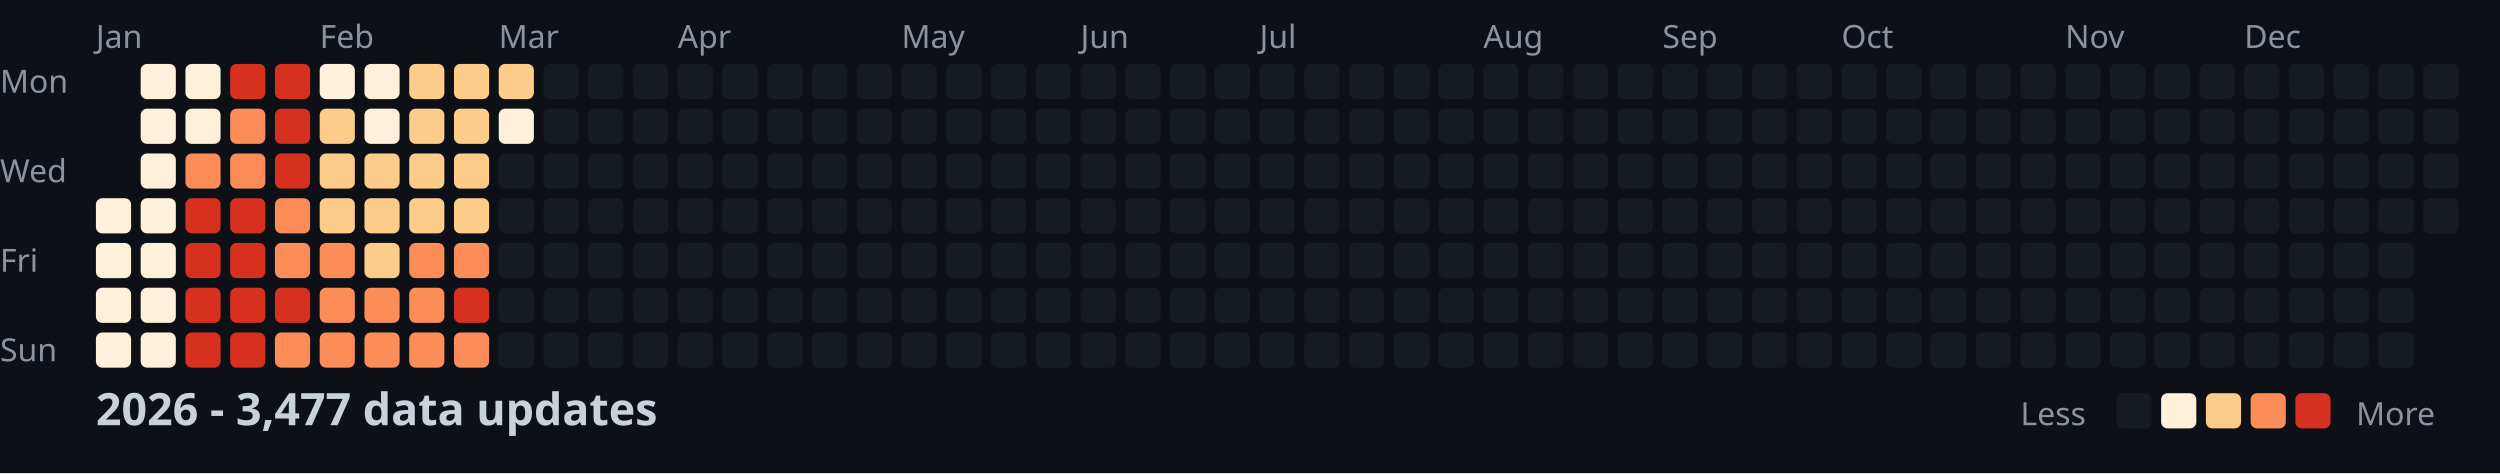
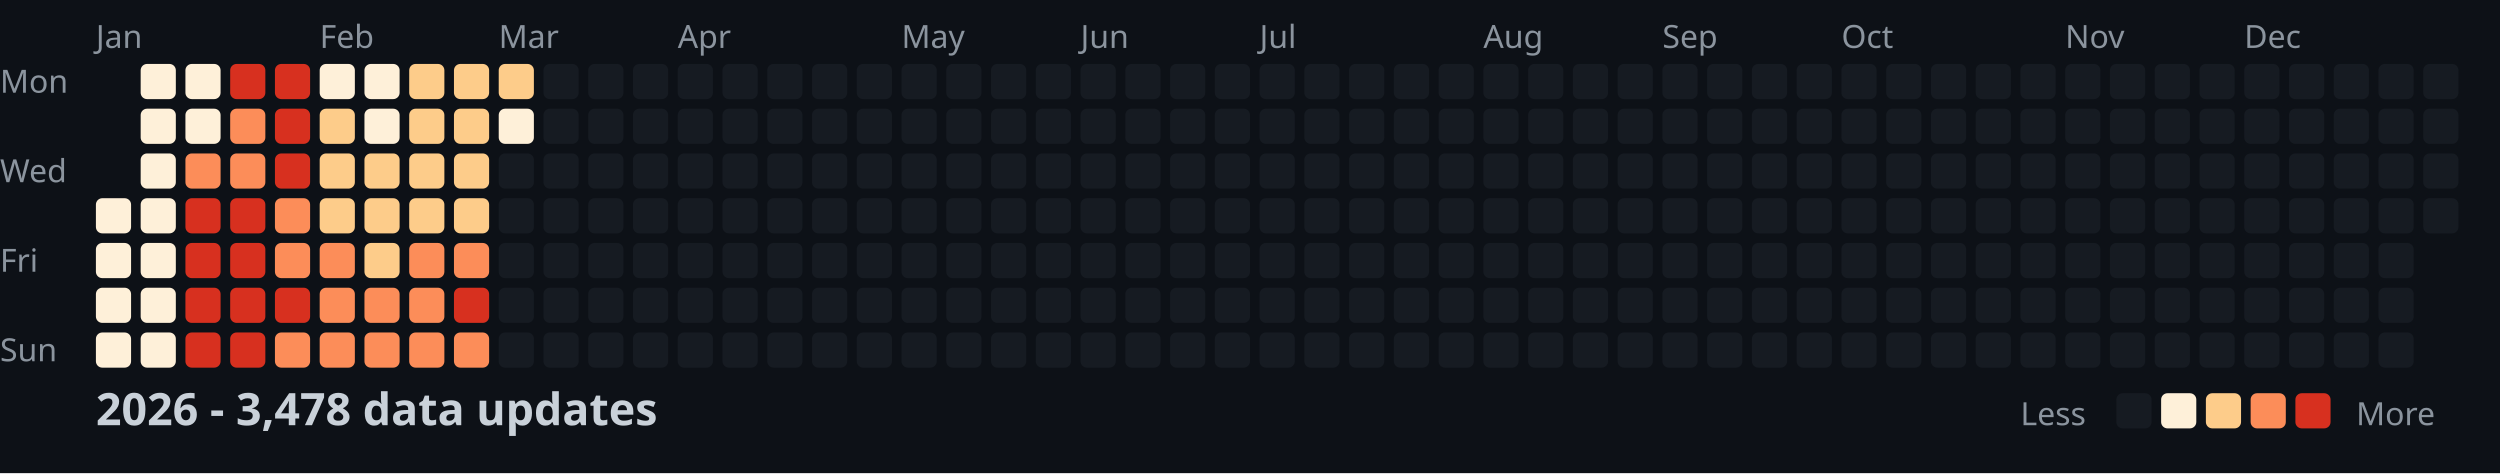
<svg xmlns="http://www.w3.org/2000/svg" width="782" height="148">
  <style>
    .month { font: 10px sans-serif; fill: #8b949e; }
    .day { font: 10px sans-serif; fill: #8b949e; }
    .title { font: bold 14px sans-serif; fill: #c9d1d9; }
    .legend { font: 10px sans-serif; fill: #8b949e; }
  </style>
  <rect width="100%" height="100%" fill="#0d1117" />
  <text x="0" y="29" class="day">Mon</text>
  <text x="0" y="57" class="day">Wed</text>
  <text x="0" y="85" class="day">Fri</text>
  <text x="0" y="113" class="day">Sun</text>
  <text x="30" y="15" class="month">Jan</text>
  <text x="100" y="15" class="month">Feb</text>
  <text x="156" y="15" class="month">Mar</text>
  <text x="212" y="15" class="month">Apr</text>
  <text x="282" y="15" class="month">May</text>
  <text x="338" y="15" class="month">Jun</text>
  <text x="394" y="15" class="month">Jul</text>
  <text x="464" y="15" class="month">Aug</text>
  <text x="520" y="15" class="month">Sep</text>
  <text x="576" y="15" class="month">Oct</text>
  <text x="646" y="15" class="month">Nov</text>
  <text x="702" y="15" class="month">Dec</text>
  <rect x="30" y="62" width="11" height="11" fill="#fef0d9" rx="2" />
  <rect x="30" y="76" width="11" height="11" fill="#fef0d9" rx="2" />
  <rect x="30" y="90" width="11" height="11" fill="#fef0d9" rx="2" />
  <rect x="30" y="104" width="11" height="11" fill="#fef0d9" rx="2" />
  <rect x="44" y="20" width="11" height="11" fill="#fef0d9" rx="2" />
  <rect x="44" y="34" width="11" height="11" fill="#fef0d9" rx="2" />
  <rect x="44" y="48" width="11" height="11" fill="#fef0d9" rx="2" />
  <rect x="44" y="62" width="11" height="11" fill="#fef0d9" rx="2" />
  <rect x="44" y="76" width="11" height="11" fill="#fef0d9" rx="2" />
  <rect x="44" y="90" width="11" height="11" fill="#fef0d9" rx="2" />
  <rect x="44" y="104" width="11" height="11" fill="#fef0d9" rx="2" />
  <rect x="58" y="20" width="11" height="11" fill="#fef0d9" rx="2" />
  <rect x="58" y="34" width="11" height="11" fill="#fef0d9" rx="2" />
  <rect x="58" y="48" width="11" height="11" fill="#fc8d59" rx="2" />
  <rect x="58" y="62" width="11" height="11" fill="#d7301f" rx="2" />
  <rect x="58" y="76" width="11" height="11" fill="#d7301f" rx="2" />
  <rect x="58" y="90" width="11" height="11" fill="#d7301f" rx="2" />
  <rect x="58" y="104" width="11" height="11" fill="#d7301f" rx="2" />
  <rect x="72" y="20" width="11" height="11" fill="#d7301f" rx="2" />
  <rect x="72" y="34" width="11" height="11" fill="#fc8d59" rx="2" />
  <rect x="72" y="48" width="11" height="11" fill="#fc8d59" rx="2" />
  <rect x="72" y="62" width="11" height="11" fill="#d7301f" rx="2" />
  <rect x="72" y="76" width="11" height="11" fill="#d7301f" rx="2" />
  <rect x="72" y="90" width="11" height="11" fill="#d7301f" rx="2" />
  <rect x="72" y="104" width="11" height="11" fill="#d7301f" rx="2" />
  <rect x="86" y="20" width="11" height="11" fill="#d7301f" rx="2" />
  <rect x="86" y="34" width="11" height="11" fill="#d7301f" rx="2" />
  <rect x="86" y="48" width="11" height="11" fill="#d7301f" rx="2" />
  <rect x="86" y="62" width="11" height="11" fill="#fc8d59" rx="2" />
  <rect x="86" y="76" width="11" height="11" fill="#fc8d59" rx="2" />
  <rect x="86" y="90" width="11" height="11" fill="#d7301f" rx="2" />
  <rect x="86" y="104" width="11" height="11" fill="#fc8d59" rx="2" />
  <rect x="100" y="20" width="11" height="11" fill="#fef0d9" rx="2" />
  <rect x="100" y="34" width="11" height="11" fill="#fdcc8a" rx="2" />
  <rect x="100" y="48" width="11" height="11" fill="#fdcc8a" rx="2" />
  <rect x="100" y="62" width="11" height="11" fill="#fdcc8a" rx="2" />
  <rect x="100" y="76" width="11" height="11" fill="#fc8d59" rx="2" />
  <rect x="100" y="90" width="11" height="11" fill="#fc8d59" rx="2" />
  <rect x="100" y="104" width="11" height="11" fill="#fc8d59" rx="2" />
  <rect x="114" y="20" width="11" height="11" fill="#fef0d9" rx="2" />
  <rect x="114" y="34" width="11" height="11" fill="#fef0d9" rx="2" />
  <rect x="114" y="48" width="11" height="11" fill="#fdcc8a" rx="2" />
  <rect x="114" y="62" width="11" height="11" fill="#fdcc8a" rx="2" />
  <rect x="114" y="76" width="11" height="11" fill="#fdcc8a" rx="2" />
  <rect x="114" y="90" width="11" height="11" fill="#fc8d59" rx="2" />
  <rect x="114" y="104" width="11" height="11" fill="#fc8d59" rx="2" />
  <rect x="128" y="20" width="11" height="11" fill="#fdcc8a" rx="2" />
  <rect x="128" y="34" width="11" height="11" fill="#fdcc8a" rx="2" />
  <rect x="128" y="48" width="11" height="11" fill="#fdcc8a" rx="2" />
  <rect x="128" y="62" width="11" height="11" fill="#fdcc8a" rx="2" />
  <rect x="128" y="76" width="11" height="11" fill="#fc8d59" rx="2" />
  <rect x="128" y="90" width="11" height="11" fill="#fc8d59" rx="2" />
  <rect x="128" y="104" width="11" height="11" fill="#fc8d59" rx="2" />
  <rect x="142" y="20" width="11" height="11" fill="#fdcc8a" rx="2" />
  <rect x="142" y="34" width="11" height="11" fill="#fdcc8a" rx="2" />
  <rect x="142" y="48" width="11" height="11" fill="#fdcc8a" rx="2" />
  <rect x="142" y="62" width="11" height="11" fill="#fdcc8a" rx="2" />
  <rect x="142" y="76" width="11" height="11" fill="#fc8d59" rx="2" />
  <rect x="142" y="90" width="11" height="11" fill="#d7301f" rx="2" />
  <rect x="142" y="104" width="11" height="11" fill="#fc8d59" rx="2" />
  <rect x="156" y="20" width="11" height="11" fill="#fdcc8a" rx="2" />
  <rect x="156" y="34" width="11" height="11" fill="#fef0d9" rx="2" />
  <rect x="156" y="48" width="11" height="11" fill="#161b22" rx="2" />
  <rect x="156" y="62" width="11" height="11" fill="#161b22" rx="2" />
  <rect x="156" y="76" width="11" height="11" fill="#161b22" rx="2" />
  <rect x="156" y="90" width="11" height="11" fill="#161b22" rx="2" />
  <rect x="156" y="104" width="11" height="11" fill="#161b22" rx="2" />
  <rect x="170" y="20" width="11" height="11" fill="#161b22" rx="2" />
  <rect x="170" y="34" width="11" height="11" fill="#161b22" rx="2" />
  <rect x="170" y="48" width="11" height="11" fill="#161b22" rx="2" />
  <rect x="170" y="62" width="11" height="11" fill="#161b22" rx="2" />
  <rect x="170" y="76" width="11" height="11" fill="#161b22" rx="2" />
  <rect x="170" y="90" width="11" height="11" fill="#161b22" rx="2" />
  <rect x="170" y="104" width="11" height="11" fill="#161b22" rx="2" />
  <rect x="184" y="20" width="11" height="11" fill="#161b22" rx="2" />
  <rect x="184" y="34" width="11" height="11" fill="#161b22" rx="2" />
  <rect x="184" y="48" width="11" height="11" fill="#161b22" rx="2" />
  <rect x="184" y="62" width="11" height="11" fill="#161b22" rx="2" />
  <rect x="184" y="76" width="11" height="11" fill="#161b22" rx="2" />
  <rect x="184" y="90" width="11" height="11" fill="#161b22" rx="2" />
  <rect x="184" y="104" width="11" height="11" fill="#161b22" rx="2" />
  <rect x="198" y="20" width="11" height="11" fill="#161b22" rx="2" />
  <rect x="198" y="34" width="11" height="11" fill="#161b22" rx="2" />
  <rect x="198" y="48" width="11" height="11" fill="#161b22" rx="2" />
  <rect x="198" y="62" width="11" height="11" fill="#161b22" rx="2" />
  <rect x="198" y="76" width="11" height="11" fill="#161b22" rx="2" />
  <rect x="198" y="90" width="11" height="11" fill="#161b22" rx="2" />
  <rect x="198" y="104" width="11" height="11" fill="#161b22" rx="2" />
  <rect x="212" y="20" width="11" height="11" fill="#161b22" rx="2" />
  <rect x="212" y="34" width="11" height="11" fill="#161b22" rx="2" />
  <rect x="212" y="48" width="11" height="11" fill="#161b22" rx="2" />
  <rect x="212" y="62" width="11" height="11" fill="#161b22" rx="2" />
  <rect x="212" y="76" width="11" height="11" fill="#161b22" rx="2" />
  <rect x="212" y="90" width="11" height="11" fill="#161b22" rx="2" />
  <rect x="212" y="104" width="11" height="11" fill="#161b22" rx="2" />
  <rect x="226" y="20" width="11" height="11" fill="#161b22" rx="2" />
  <rect x="226" y="34" width="11" height="11" fill="#161b22" rx="2" />
  <rect x="226" y="48" width="11" height="11" fill="#161b22" rx="2" />
  <rect x="226" y="62" width="11" height="11" fill="#161b22" rx="2" />
  <rect x="226" y="76" width="11" height="11" fill="#161b22" rx="2" />
  <rect x="226" y="90" width="11" height="11" fill="#161b22" rx="2" />
  <rect x="226" y="104" width="11" height="11" fill="#161b22" rx="2" />
  <rect x="240" y="20" width="11" height="11" fill="#161b22" rx="2" />
  <rect x="240" y="34" width="11" height="11" fill="#161b22" rx="2" />
  <rect x="240" y="48" width="11" height="11" fill="#161b22" rx="2" />
  <rect x="240" y="62" width="11" height="11" fill="#161b22" rx="2" />
  <rect x="240" y="76" width="11" height="11" fill="#161b22" rx="2" />
  <rect x="240" y="90" width="11" height="11" fill="#161b22" rx="2" />
  <rect x="240" y="104" width="11" height="11" fill="#161b22" rx="2" />
  <rect x="254" y="20" width="11" height="11" fill="#161b22" rx="2" />
  <rect x="254" y="34" width="11" height="11" fill="#161b22" rx="2" />
  <rect x="254" y="48" width="11" height="11" fill="#161b22" rx="2" />
  <rect x="254" y="62" width="11" height="11" fill="#161b22" rx="2" />
  <rect x="254" y="76" width="11" height="11" fill="#161b22" rx="2" />
  <rect x="254" y="90" width="11" height="11" fill="#161b22" rx="2" />
  <rect x="254" y="104" width="11" height="11" fill="#161b22" rx="2" />
  <rect x="268" y="20" width="11" height="11" fill="#161b22" rx="2" />
  <rect x="268" y="34" width="11" height="11" fill="#161b22" rx="2" />
  <rect x="268" y="48" width="11" height="11" fill="#161b22" rx="2" />
  <rect x="268" y="62" width="11" height="11" fill="#161b22" rx="2" />
  <rect x="268" y="76" width="11" height="11" fill="#161b22" rx="2" />
  <rect x="268" y="90" width="11" height="11" fill="#161b22" rx="2" />
  <rect x="268" y="104" width="11" height="11" fill="#161b22" rx="2" />
  <rect x="282" y="20" width="11" height="11" fill="#161b22" rx="2" />
  <rect x="282" y="34" width="11" height="11" fill="#161b22" rx="2" />
  <rect x="282" y="48" width="11" height="11" fill="#161b22" rx="2" />
  <rect x="282" y="62" width="11" height="11" fill="#161b22" rx="2" />
  <rect x="282" y="76" width="11" height="11" fill="#161b22" rx="2" />
  <rect x="282" y="90" width="11" height="11" fill="#161b22" rx="2" />
  <rect x="282" y="104" width="11" height="11" fill="#161b22" rx="2" />
  <rect x="296" y="20" width="11" height="11" fill="#161b22" rx="2" />
  <rect x="296" y="34" width="11" height="11" fill="#161b22" rx="2" />
  <rect x="296" y="48" width="11" height="11" fill="#161b22" rx="2" />
  <rect x="296" y="62" width="11" height="11" fill="#161b22" rx="2" />
  <rect x="296" y="76" width="11" height="11" fill="#161b22" rx="2" />
  <rect x="296" y="90" width="11" height="11" fill="#161b22" rx="2" />
  <rect x="296" y="104" width="11" height="11" fill="#161b22" rx="2" />
  <rect x="310" y="20" width="11" height="11" fill="#161b22" rx="2" />
  <rect x="310" y="34" width="11" height="11" fill="#161b22" rx="2" />
  <rect x="310" y="48" width="11" height="11" fill="#161b22" rx="2" />
  <rect x="310" y="62" width="11" height="11" fill="#161b22" rx="2" />
  <rect x="310" y="76" width="11" height="11" fill="#161b22" rx="2" />
  <rect x="310" y="90" width="11" height="11" fill="#161b22" rx="2" />
  <rect x="310" y="104" width="11" height="11" fill="#161b22" rx="2" />
  <rect x="324" y="20" width="11" height="11" fill="#161b22" rx="2" />
  <rect x="324" y="34" width="11" height="11" fill="#161b22" rx="2" />
  <rect x="324" y="48" width="11" height="11" fill="#161b22" rx="2" />
  <rect x="324" y="62" width="11" height="11" fill="#161b22" rx="2" />
  <rect x="324" y="76" width="11" height="11" fill="#161b22" rx="2" />
  <rect x="324" y="90" width="11" height="11" fill="#161b22" rx="2" />
  <rect x="324" y="104" width="11" height="11" fill="#161b22" rx="2" />
  <rect x="338" y="20" width="11" height="11" fill="#161b22" rx="2" />
  <rect x="338" y="34" width="11" height="11" fill="#161b22" rx="2" />
  <rect x="338" y="48" width="11" height="11" fill="#161b22" rx="2" />
  <rect x="338" y="62" width="11" height="11" fill="#161b22" rx="2" />
  <rect x="338" y="76" width="11" height="11" fill="#161b22" rx="2" />
  <rect x="338" y="90" width="11" height="11" fill="#161b22" rx="2" />
  <rect x="338" y="104" width="11" height="11" fill="#161b22" rx="2" />
  <rect x="352" y="20" width="11" height="11" fill="#161b22" rx="2" />
  <rect x="352" y="34" width="11" height="11" fill="#161b22" rx="2" />
  <rect x="352" y="48" width="11" height="11" fill="#161b22" rx="2" />
  <rect x="352" y="62" width="11" height="11" fill="#161b22" rx="2" />
  <rect x="352" y="76" width="11" height="11" fill="#161b22" rx="2" />
  <rect x="352" y="90" width="11" height="11" fill="#161b22" rx="2" />
  <rect x="352" y="104" width="11" height="11" fill="#161b22" rx="2" />
  <rect x="366" y="20" width="11" height="11" fill="#161b22" rx="2" />
  <rect x="366" y="34" width="11" height="11" fill="#161b22" rx="2" />
  <rect x="366" y="48" width="11" height="11" fill="#161b22" rx="2" />
  <rect x="366" y="62" width="11" height="11" fill="#161b22" rx="2" />
  <rect x="366" y="76" width="11" height="11" fill="#161b22" rx="2" />
  <rect x="366" y="90" width="11" height="11" fill="#161b22" rx="2" />
  <rect x="366" y="104" width="11" height="11" fill="#161b22" rx="2" />
  <rect x="380" y="20" width="11" height="11" fill="#161b22" rx="2" />
  <rect x="380" y="34" width="11" height="11" fill="#161b22" rx="2" />
  <rect x="380" y="48" width="11" height="11" fill="#161b22" rx="2" />
  <rect x="380" y="62" width="11" height="11" fill="#161b22" rx="2" />
  <rect x="380" y="76" width="11" height="11" fill="#161b22" rx="2" />
  <rect x="380" y="90" width="11" height="11" fill="#161b22" rx="2" />
  <rect x="380" y="104" width="11" height="11" fill="#161b22" rx="2" />
  <rect x="394" y="20" width="11" height="11" fill="#161b22" rx="2" />
  <rect x="394" y="34" width="11" height="11" fill="#161b22" rx="2" />
  <rect x="394" y="48" width="11" height="11" fill="#161b22" rx="2" />
  <rect x="394" y="62" width="11" height="11" fill="#161b22" rx="2" />
  <rect x="394" y="76" width="11" height="11" fill="#161b22" rx="2" />
  <rect x="394" y="90" width="11" height="11" fill="#161b22" rx="2" />
  <rect x="394" y="104" width="11" height="11" fill="#161b22" rx="2" />
  <rect x="408" y="20" width="11" height="11" fill="#161b22" rx="2" />
  <rect x="408" y="34" width="11" height="11" fill="#161b22" rx="2" />
  <rect x="408" y="48" width="11" height="11" fill="#161b22" rx="2" />
  <rect x="408" y="62" width="11" height="11" fill="#161b22" rx="2" />
  <rect x="408" y="76" width="11" height="11" fill="#161b22" rx="2" />
  <rect x="408" y="90" width="11" height="11" fill="#161b22" rx="2" />
  <rect x="408" y="104" width="11" height="11" fill="#161b22" rx="2" />
  <rect x="422" y="20" width="11" height="11" fill="#161b22" rx="2" />
  <rect x="422" y="34" width="11" height="11" fill="#161b22" rx="2" />
  <rect x="422" y="48" width="11" height="11" fill="#161b22" rx="2" />
  <rect x="422" y="62" width="11" height="11" fill="#161b22" rx="2" />
  <rect x="422" y="76" width="11" height="11" fill="#161b22" rx="2" />
  <rect x="422" y="90" width="11" height="11" fill="#161b22" rx="2" />
  <rect x="422" y="104" width="11" height="11" fill="#161b22" rx="2" />
  <rect x="436" y="20" width="11" height="11" fill="#161b22" rx="2" />
  <rect x="436" y="34" width="11" height="11" fill="#161b22" rx="2" />
  <rect x="436" y="48" width="11" height="11" fill="#161b22" rx="2" />
  <rect x="436" y="62" width="11" height="11" fill="#161b22" rx="2" />
  <rect x="436" y="76" width="11" height="11" fill="#161b22" rx="2" />
  <rect x="436" y="90" width="11" height="11" fill="#161b22" rx="2" />
  <rect x="436" y="104" width="11" height="11" fill="#161b22" rx="2" />
  <rect x="450" y="20" width="11" height="11" fill="#161b22" rx="2" />
  <rect x="450" y="34" width="11" height="11" fill="#161b22" rx="2" />
  <rect x="450" y="48" width="11" height="11" fill="#161b22" rx="2" />
  <rect x="450" y="62" width="11" height="11" fill="#161b22" rx="2" />
  <rect x="450" y="76" width="11" height="11" fill="#161b22" rx="2" />
  <rect x="450" y="90" width="11" height="11" fill="#161b22" rx="2" />
  <rect x="450" y="104" width="11" height="11" fill="#161b22" rx="2" />
  <rect x="464" y="20" width="11" height="11" fill="#161b22" rx="2" />
  <rect x="464" y="34" width="11" height="11" fill="#161b22" rx="2" />
  <rect x="464" y="48" width="11" height="11" fill="#161b22" rx="2" />
  <rect x="464" y="62" width="11" height="11" fill="#161b22" rx="2" />
  <rect x="464" y="76" width="11" height="11" fill="#161b22" rx="2" />
  <rect x="464" y="90" width="11" height="11" fill="#161b22" rx="2" />
  <rect x="464" y="104" width="11" height="11" fill="#161b22" rx="2" />
  <rect x="478" y="20" width="11" height="11" fill="#161b22" rx="2" />
  <rect x="478" y="34" width="11" height="11" fill="#161b22" rx="2" />
  <rect x="478" y="48" width="11" height="11" fill="#161b22" rx="2" />
  <rect x="478" y="62" width="11" height="11" fill="#161b22" rx="2" />
  <rect x="478" y="76" width="11" height="11" fill="#161b22" rx="2" />
  <rect x="478" y="90" width="11" height="11" fill="#161b22" rx="2" />
  <rect x="478" y="104" width="11" height="11" fill="#161b22" rx="2" />
  <rect x="492" y="20" width="11" height="11" fill="#161b22" rx="2" />
  <rect x="492" y="34" width="11" height="11" fill="#161b22" rx="2" />
  <rect x="492" y="48" width="11" height="11" fill="#161b22" rx="2" />
  <rect x="492" y="62" width="11" height="11" fill="#161b22" rx="2" />
  <rect x="492" y="76" width="11" height="11" fill="#161b22" rx="2" />
  <rect x="492" y="90" width="11" height="11" fill="#161b22" rx="2" />
  <rect x="492" y="104" width="11" height="11" fill="#161b22" rx="2" />
  <rect x="506" y="20" width="11" height="11" fill="#161b22" rx="2" />
  <rect x="506" y="34" width="11" height="11" fill="#161b22" rx="2" />
  <rect x="506" y="48" width="11" height="11" fill="#161b22" rx="2" />
  <rect x="506" y="62" width="11" height="11" fill="#161b22" rx="2" />
  <rect x="506" y="76" width="11" height="11" fill="#161b22" rx="2" />
  <rect x="506" y="90" width="11" height="11" fill="#161b22" rx="2" />
  <rect x="506" y="104" width="11" height="11" fill="#161b22" rx="2" />
  <rect x="520" y="20" width="11" height="11" fill="#161b22" rx="2" />
  <rect x="520" y="34" width="11" height="11" fill="#161b22" rx="2" />
  <rect x="520" y="48" width="11" height="11" fill="#161b22" rx="2" />
  <rect x="520" y="62" width="11" height="11" fill="#161b22" rx="2" />
  <rect x="520" y="76" width="11" height="11" fill="#161b22" rx="2" />
  <rect x="520" y="90" width="11" height="11" fill="#161b22" rx="2" />
  <rect x="520" y="104" width="11" height="11" fill="#161b22" rx="2" />
  <rect x="534" y="20" width="11" height="11" fill="#161b22" rx="2" />
  <rect x="534" y="34" width="11" height="11" fill="#161b22" rx="2" />
  <rect x="534" y="48" width="11" height="11" fill="#161b22" rx="2" />
  <rect x="534" y="62" width="11" height="11" fill="#161b22" rx="2" />
  <rect x="534" y="76" width="11" height="11" fill="#161b22" rx="2" />
  <rect x="534" y="90" width="11" height="11" fill="#161b22" rx="2" />
  <rect x="534" y="104" width="11" height="11" fill="#161b22" rx="2" />
  <rect x="548" y="20" width="11" height="11" fill="#161b22" rx="2" />
  <rect x="548" y="34" width="11" height="11" fill="#161b22" rx="2" />
  <rect x="548" y="48" width="11" height="11" fill="#161b22" rx="2" />
  <rect x="548" y="62" width="11" height="11" fill="#161b22" rx="2" />
  <rect x="548" y="76" width="11" height="11" fill="#161b22" rx="2" />
  <rect x="548" y="90" width="11" height="11" fill="#161b22" rx="2" />
  <rect x="548" y="104" width="11" height="11" fill="#161b22" rx="2" />
  <rect x="562" y="20" width="11" height="11" fill="#161b22" rx="2" />
  <rect x="562" y="34" width="11" height="11" fill="#161b22" rx="2" />
  <rect x="562" y="48" width="11" height="11" fill="#161b22" rx="2" />
  <rect x="562" y="62" width="11" height="11" fill="#161b22" rx="2" />
  <rect x="562" y="76" width="11" height="11" fill="#161b22" rx="2" />
  <rect x="562" y="90" width="11" height="11" fill="#161b22" rx="2" />
  <rect x="562" y="104" width="11" height="11" fill="#161b22" rx="2" />
  <rect x="576" y="20" width="11" height="11" fill="#161b22" rx="2" />
  <rect x="576" y="34" width="11" height="11" fill="#161b22" rx="2" />
  <rect x="576" y="48" width="11" height="11" fill="#161b22" rx="2" />
  <rect x="576" y="62" width="11" height="11" fill="#161b22" rx="2" />
  <rect x="576" y="76" width="11" height="11" fill="#161b22" rx="2" />
  <rect x="576" y="90" width="11" height="11" fill="#161b22" rx="2" />
  <rect x="576" y="104" width="11" height="11" fill="#161b22" rx="2" />
  <rect x="590" y="20" width="11" height="11" fill="#161b22" rx="2" />
  <rect x="590" y="34" width="11" height="11" fill="#161b22" rx="2" />
  <rect x="590" y="48" width="11" height="11" fill="#161b22" rx="2" />
  <rect x="590" y="62" width="11" height="11" fill="#161b22" rx="2" />
  <rect x="590" y="76" width="11" height="11" fill="#161b22" rx="2" />
  <rect x="590" y="90" width="11" height="11" fill="#161b22" rx="2" />
  <rect x="590" y="104" width="11" height="11" fill="#161b22" rx="2" />
  <rect x="604" y="20" width="11" height="11" fill="#161b22" rx="2" />
  <rect x="604" y="34" width="11" height="11" fill="#161b22" rx="2" />
  <rect x="604" y="48" width="11" height="11" fill="#161b22" rx="2" />
  <rect x="604" y="62" width="11" height="11" fill="#161b22" rx="2" />
  <rect x="604" y="76" width="11" height="11" fill="#161b22" rx="2" />
  <rect x="604" y="90" width="11" height="11" fill="#161b22" rx="2" />
  <rect x="604" y="104" width="11" height="11" fill="#161b22" rx="2" />
  <rect x="618" y="20" width="11" height="11" fill="#161b22" rx="2" />
  <rect x="618" y="34" width="11" height="11" fill="#161b22" rx="2" />
  <rect x="618" y="48" width="11" height="11" fill="#161b22" rx="2" />
  <rect x="618" y="62" width="11" height="11" fill="#161b22" rx="2" />
  <rect x="618" y="76" width="11" height="11" fill="#161b22" rx="2" />
  <rect x="618" y="90" width="11" height="11" fill="#161b22" rx="2" />
  <rect x="618" y="104" width="11" height="11" fill="#161b22" rx="2" />
  <rect x="632" y="20" width="11" height="11" fill="#161b22" rx="2" />
  <rect x="632" y="34" width="11" height="11" fill="#161b22" rx="2" />
  <rect x="632" y="48" width="11" height="11" fill="#161b22" rx="2" />
  <rect x="632" y="62" width="11" height="11" fill="#161b22" rx="2" />
  <rect x="632" y="76" width="11" height="11" fill="#161b22" rx="2" />
  <rect x="632" y="90" width="11" height="11" fill="#161b22" rx="2" />
  <rect x="632" y="104" width="11" height="11" fill="#161b22" rx="2" />
  <rect x="646" y="20" width="11" height="11" fill="#161b22" rx="2" />
  <rect x="646" y="34" width="11" height="11" fill="#161b22" rx="2" />
  <rect x="646" y="48" width="11" height="11" fill="#161b22" rx="2" />
  <rect x="646" y="62" width="11" height="11" fill="#161b22" rx="2" />
  <rect x="646" y="76" width="11" height="11" fill="#161b22" rx="2" />
  <rect x="646" y="90" width="11" height="11" fill="#161b22" rx="2" />
  <rect x="646" y="104" width="11" height="11" fill="#161b22" rx="2" />
  <rect x="660" y="20" width="11" height="11" fill="#161b22" rx="2" />
  <rect x="660" y="34" width="11" height="11" fill="#161b22" rx="2" />
  <rect x="660" y="48" width="11" height="11" fill="#161b22" rx="2" />
  <rect x="660" y="62" width="11" height="11" fill="#161b22" rx="2" />
  <rect x="660" y="76" width="11" height="11" fill="#161b22" rx="2" />
  <rect x="660" y="90" width="11" height="11" fill="#161b22" rx="2" />
  <rect x="660" y="104" width="11" height="11" fill="#161b22" rx="2" />
  <rect x="674" y="20" width="11" height="11" fill="#161b22" rx="2" />
  <rect x="674" y="34" width="11" height="11" fill="#161b22" rx="2" />
  <rect x="674" y="48" width="11" height="11" fill="#161b22" rx="2" />
  <rect x="674" y="62" width="11" height="11" fill="#161b22" rx="2" />
  <rect x="674" y="76" width="11" height="11" fill="#161b22" rx="2" />
  <rect x="674" y="90" width="11" height="11" fill="#161b22" rx="2" />
  <rect x="674" y="104" width="11" height="11" fill="#161b22" rx="2" />
  <rect x="688" y="20" width="11" height="11" fill="#161b22" rx="2" />
  <rect x="688" y="34" width="11" height="11" fill="#161b22" rx="2" />
  <rect x="688" y="48" width="11" height="11" fill="#161b22" rx="2" />
  <rect x="688" y="62" width="11" height="11" fill="#161b22" rx="2" />
  <rect x="688" y="76" width="11" height="11" fill="#161b22" rx="2" />
  <rect x="688" y="90" width="11" height="11" fill="#161b22" rx="2" />
  <rect x="688" y="104" width="11" height="11" fill="#161b22" rx="2" />
  <rect x="702" y="20" width="11" height="11" fill="#161b22" rx="2" />
  <rect x="702" y="34" width="11" height="11" fill="#161b22" rx="2" />
  <rect x="702" y="48" width="11" height="11" fill="#161b22" rx="2" />
  <rect x="702" y="62" width="11" height="11" fill="#161b22" rx="2" />
  <rect x="702" y="76" width="11" height="11" fill="#161b22" rx="2" />
  <rect x="702" y="90" width="11" height="11" fill="#161b22" rx="2" />
  <rect x="702" y="104" width="11" height="11" fill="#161b22" rx="2" />
  <rect x="716" y="20" width="11" height="11" fill="#161b22" rx="2" />
  <rect x="716" y="34" width="11" height="11" fill="#161b22" rx="2" />
  <rect x="716" y="48" width="11" height="11" fill="#161b22" rx="2" />
  <rect x="716" y="62" width="11" height="11" fill="#161b22" rx="2" />
  <rect x="716" y="76" width="11" height="11" fill="#161b22" rx="2" />
  <rect x="716" y="90" width="11" height="11" fill="#161b22" rx="2" />
  <rect x="716" y="104" width="11" height="11" fill="#161b22" rx="2" />
  <rect x="730" y="20" width="11" height="11" fill="#161b22" rx="2" />
  <rect x="730" y="34" width="11" height="11" fill="#161b22" rx="2" />
  <rect x="730" y="48" width="11" height="11" fill="#161b22" rx="2" />
  <rect x="730" y="62" width="11" height="11" fill="#161b22" rx="2" />
  <rect x="730" y="76" width="11" height="11" fill="#161b22" rx="2" />
  <rect x="730" y="90" width="11" height="11" fill="#161b22" rx="2" />
  <rect x="730" y="104" width="11" height="11" fill="#161b22" rx="2" />
  <rect x="744" y="20" width="11" height="11" fill="#161b22" rx="2" />
  <rect x="744" y="34" width="11" height="11" fill="#161b22" rx="2" />
  <rect x="744" y="48" width="11" height="11" fill="#161b22" rx="2" />
  <rect x="744" y="62" width="11" height="11" fill="#161b22" rx="2" />
  <rect x="744" y="76" width="11" height="11" fill="#161b22" rx="2" />
  <rect x="744" y="90" width="11" height="11" fill="#161b22" rx="2" />
  <rect x="744" y="104" width="11" height="11" fill="#161b22" rx="2" />
  <rect x="758" y="20" width="11" height="11" fill="#161b22" rx="2" />
  <rect x="758" y="34" width="11" height="11" fill="#161b22" rx="2" />
  <rect x="758" y="48" width="11" height="11" fill="#161b22" rx="2" />
  <rect x="758" y="62" width="11" height="11" fill="#161b22" rx="2" />
-   <text x="30" y="133" class="title">2026 - 3,477 data updates</text>
+   <text x="30" y="133" class="title">2026 - 3,478 data updates</text>
  <text x="632" y="133" class="legend">Less</text>
  <rect x="662" y="123" width="11" height="11" fill="#161b22" rx="2" />
  <rect x="676" y="123" width="11" height="11" fill="#fef0d9" rx="2" />
  <rect x="690" y="123" width="11" height="11" fill="#fdcc8a" rx="2" />
  <rect x="704" y="123" width="11" height="11" fill="#fc8d59" rx="2" />
  <rect x="718" y="123" width="11" height="11" fill="#d7301f" rx="2" />
  <text x="737" y="133" class="legend">More</text>
</svg>
